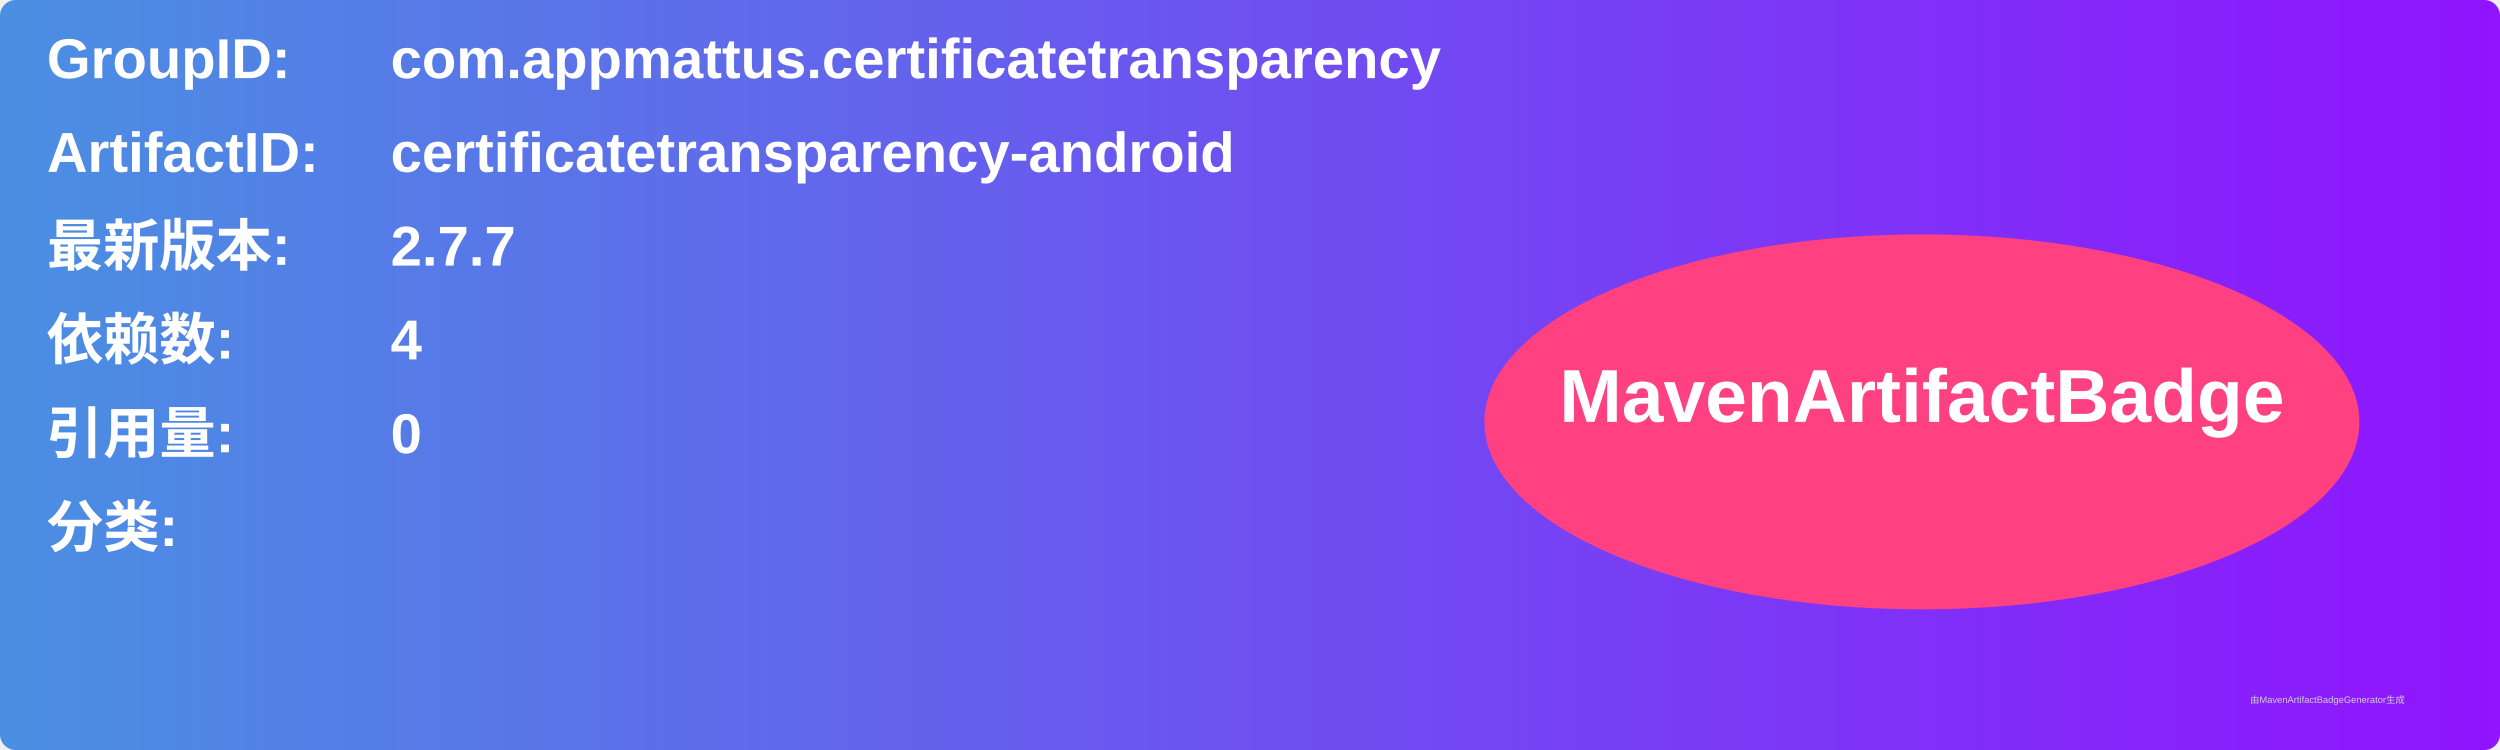
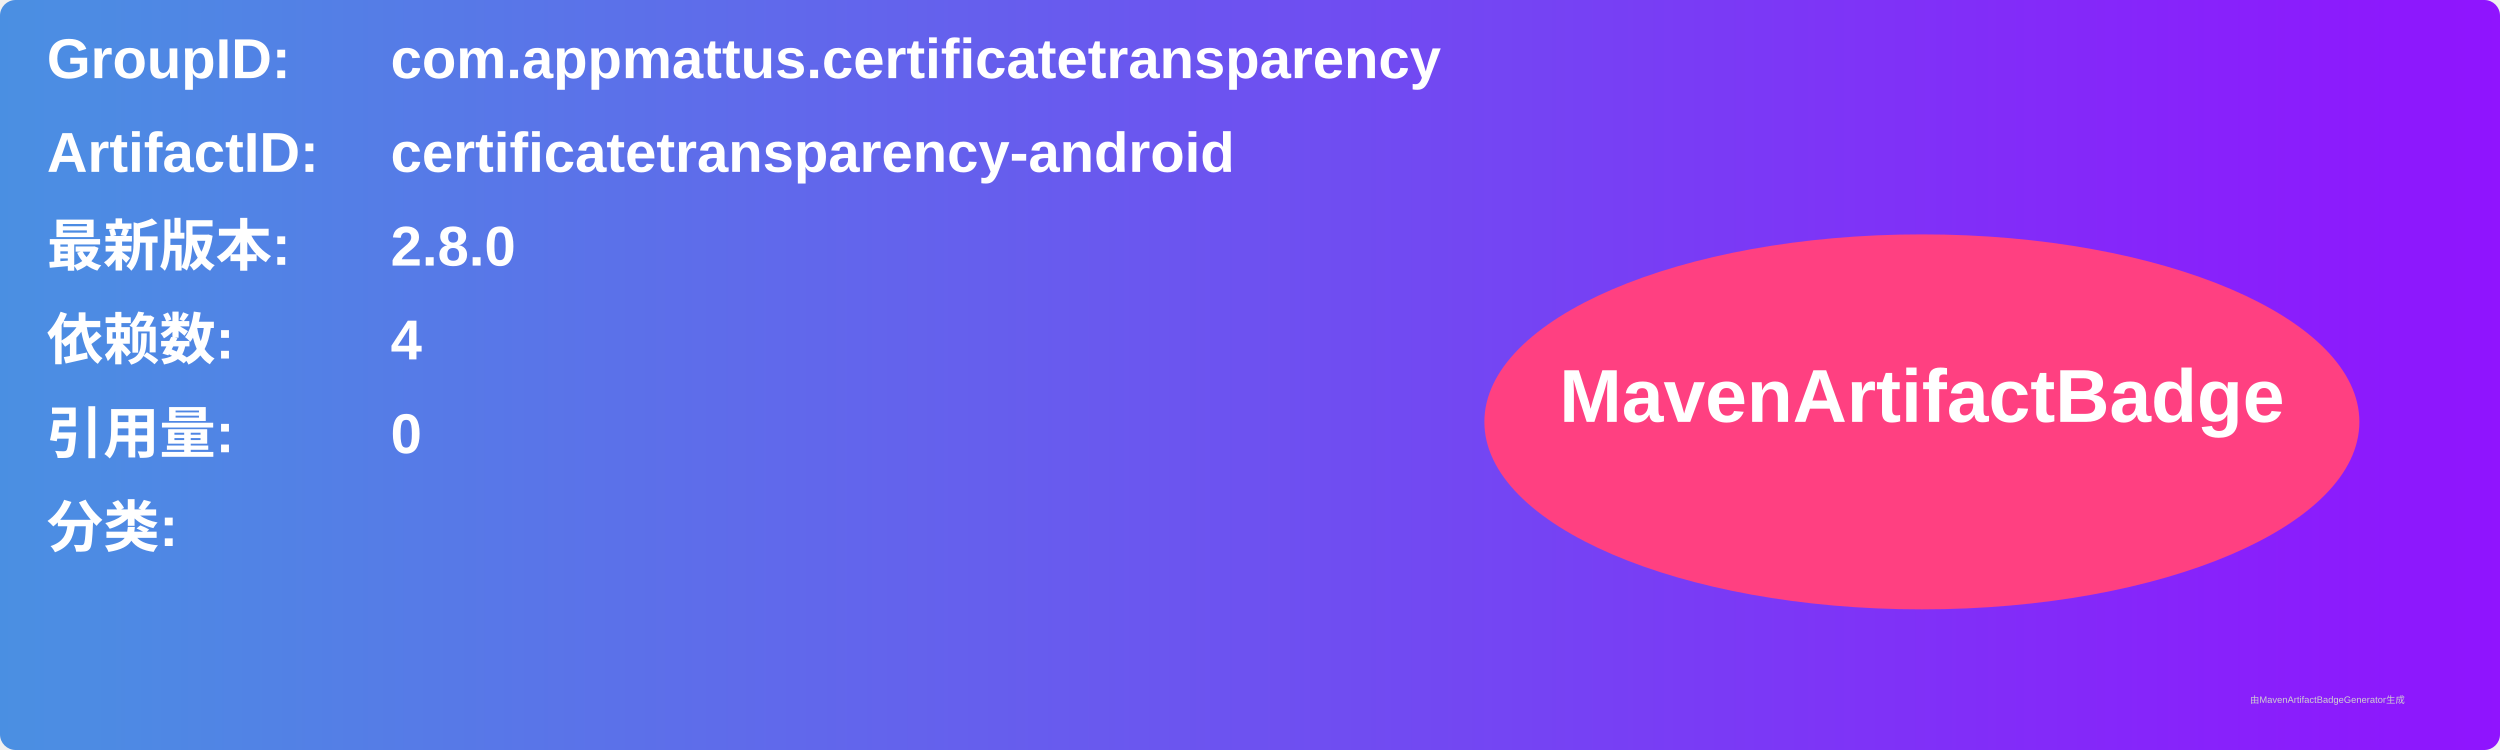
<svg xmlns="http://www.w3.org/2000/svg" width="800" height="240" viewBox="0 0 800 240">
  <linearGradient id="grad" x1="0%" y1="0%" x2="100%" y2="0%">
    <stop offset="0%" stop-color="#4a90e2" />
    <stop offset="100%" stop-color="#9013fe" />
  </linearGradient>
  <rect width="100%" height="100%" rx="5" ry="5" fill="url(#grad)" />
  <g transform="translate(15, 15)">
    <text x="0" y="10" font-family="Arial" font-size="18" fill="white" font-weight="bold" width="260">GroupID:</text>
    <text x="110" y="10" font-family="Arial" font-size="18" fill="white" font-weight="bold" width="460">com.appmattus.certificatetransparency</text>
    <text x="0" y="40" font-family="Arial" font-size="18" fill="white" font-weight="bold" width="260">ArtifactID:</text>
    <text x="110" y="40" font-family="Arial" font-size="18" fill="white" font-weight="bold" width="460">certificatetransparency-android</text>
    <text x="0" y="70" font-family="Arial" font-size="18" fill="white" font-weight="bold">最新版本:</text>
    <text x="110" y="70" font-family="Arial" font-size="18" fill="white" font-weight="bold">
-       <tspan font-weight="bold">2.7.7</tspan>
+       <tspan font-weight="bold">2.8.0</tspan>
    </text>
    <text x="0" y="100" font-family="Arial" font-size="18" fill="white" font-weight="bold">依赖数: </text>
    <text x="110" y="100" font-family="Arial" font-size="18" fill="white">
      <tspan font-weight="bold">4</tspan>
    </text>
    <text x="0" y="130" font-family="Arial" font-size="18" fill="white" font-weight="bold">引用量: </text>
    <text x="110" y="130" font-family="Arial" font-size="18" fill="white">
      <tspan font-weight="bold">0</tspan>
    </text>
    <text x="0" y="160" font-family="Arial" font-size="18" fill="white" font-weight="bold">分类:</text>
    <text x="10" y="190" font-family="Arial" font-size="10" fill="white">
      <tspan font-weight="bold" />
    </text>
    <ellipse cx="600" cy="120" rx="140" ry="60" fill="#ff4081" />
    <text x="600" y="120" text-anchor="middle" font-family="Arial" font-size="24" fill="white" font-weight="bold">MavenArtifactBadge</text>
  </g>
  <text x="720" y="225" font-family="Arial" font-size="3" fill="#d0d0d0">由MavenArtifactBadgeGenerator生成</text>
</svg>
